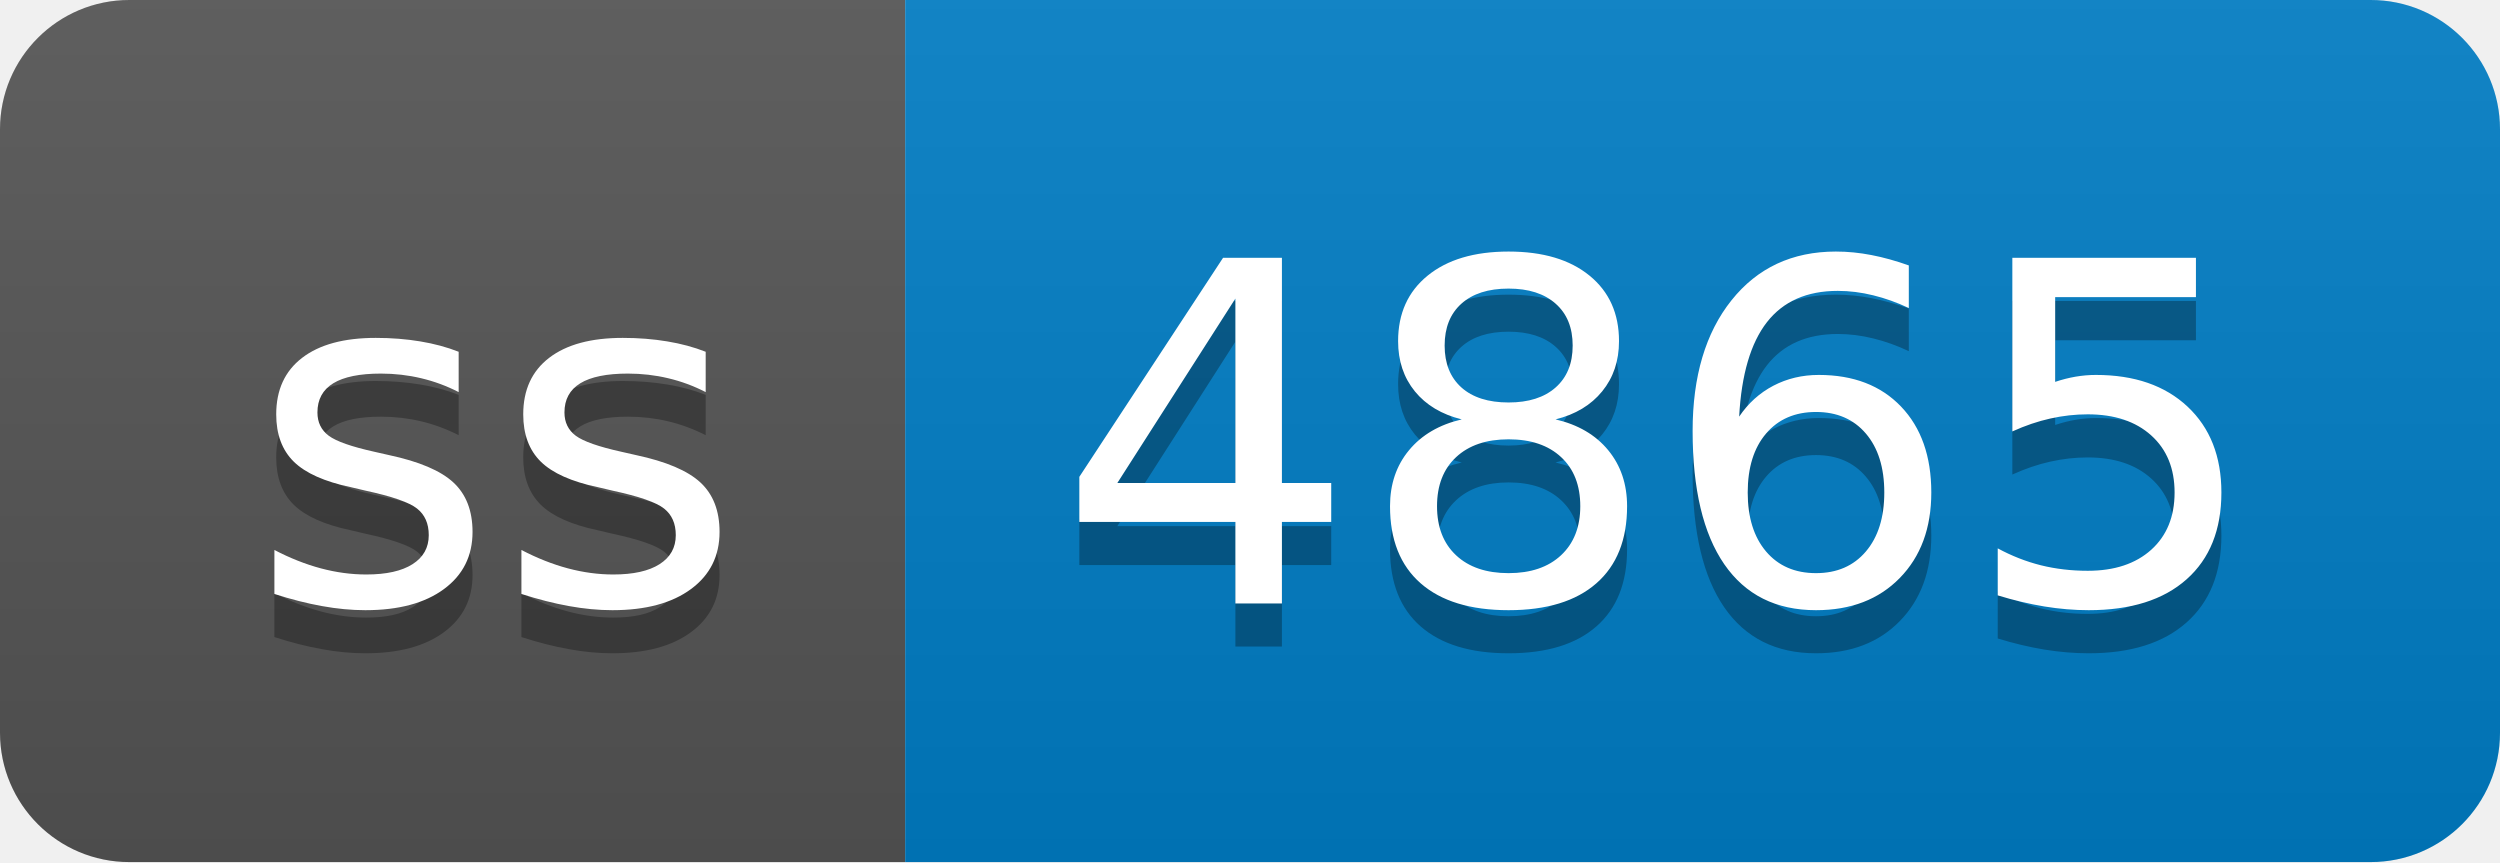
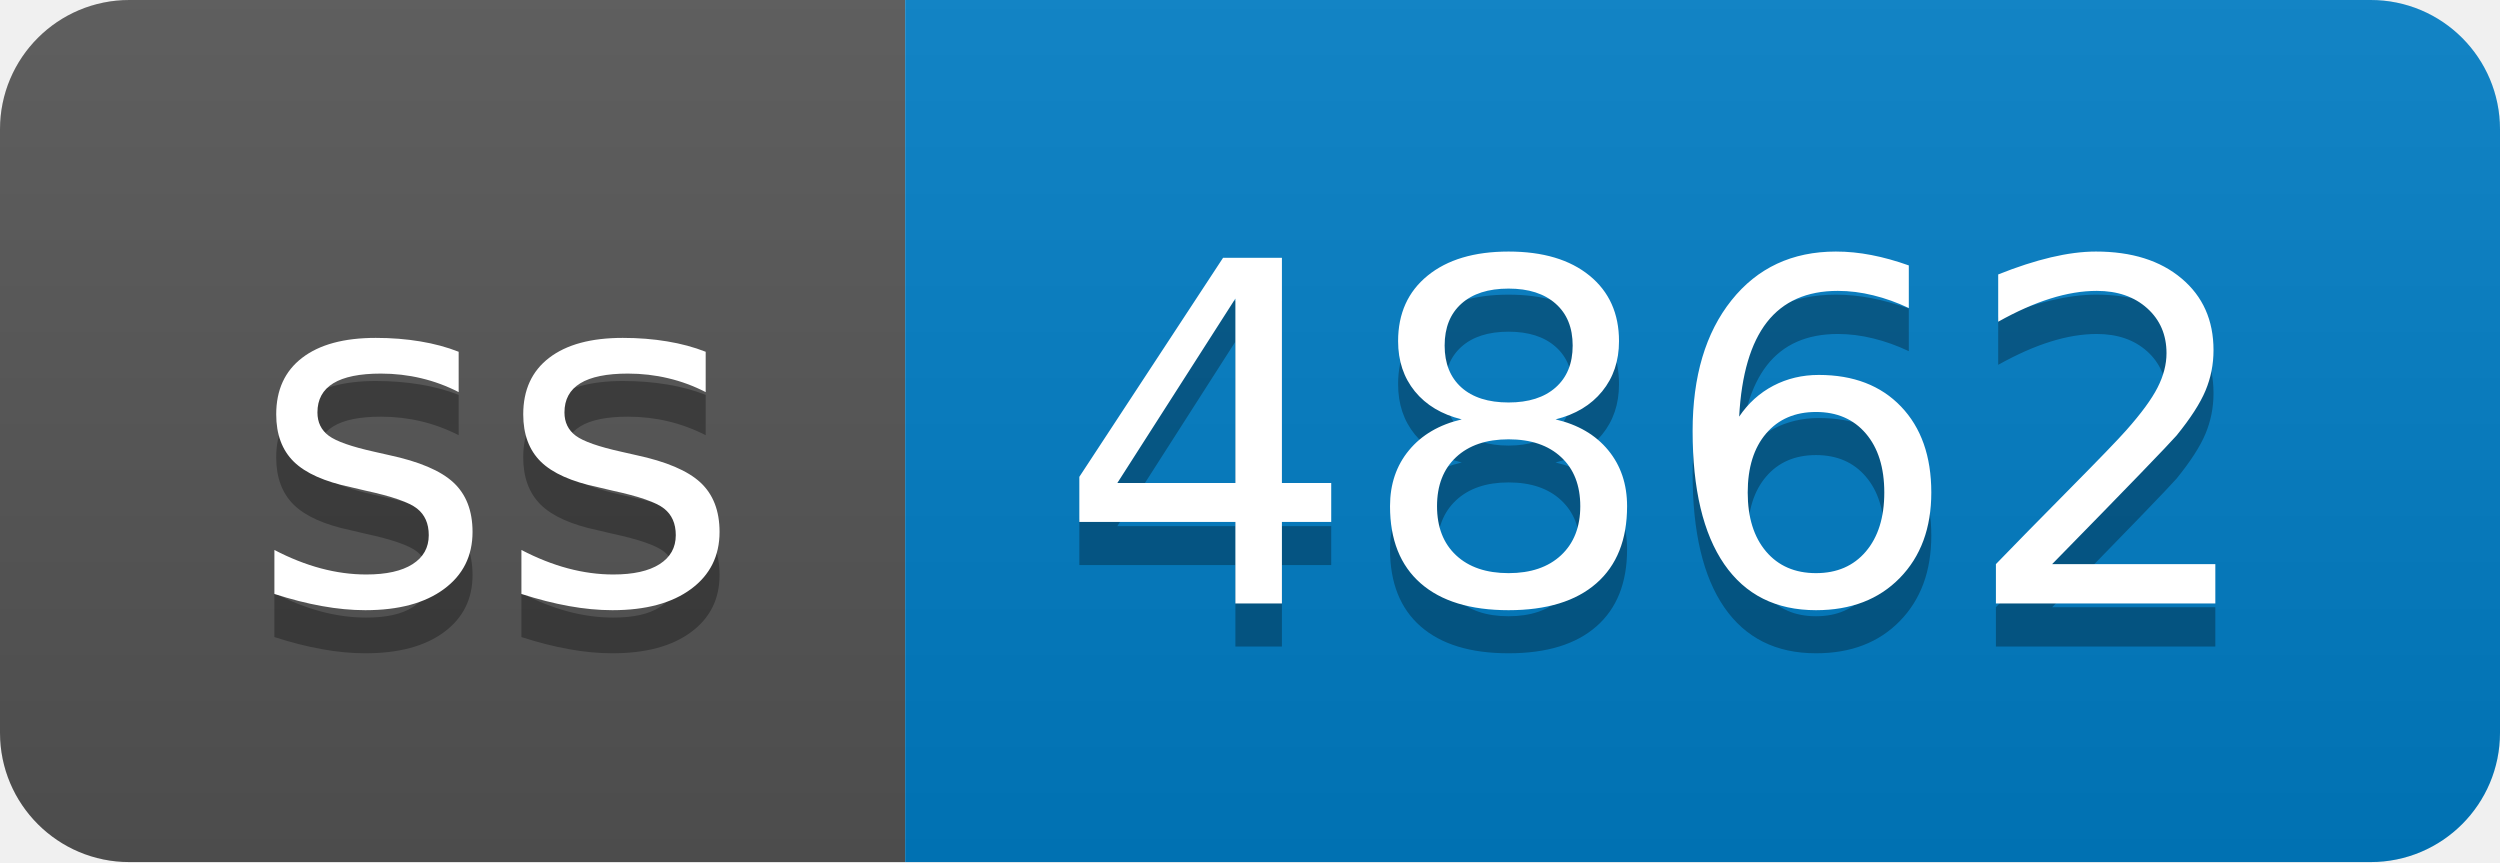
- <svg xmlns="http://www.w3.org/2000/svg" width="58" height="20" role="img" aria-label="ss: 4865">
+ <svg xmlns="http://www.w3.org/2000/svg" width="58" height="20" role="img" aria-label="ss: 4862">
  <linearGradient id="s" x2="0" y2="100%">
    <stop offset="0" stop-color="#bbb" stop-opacity=".1" />
    <stop offset="1" stop-opacity=".1" />
  </linearGradient>
  <clipPath id="r">
    <rect width="58" height="20" rx="3" fill="#fff" />
  </clipPath>
  <g clip-path="url(#r)">
    <rect width="21" height="20" fill="#555" />
    <rect x="21" width="37" height="20" fill="#007ec6" />
    <rect width="58" height="20" fill="url(#s)" />
  </g>
  <g fill="#fff" text-anchor="middle" font-family="Verdana,Geneva,DejaVu Sans,sans-serif" text-rendering="geometricPrecision" font-size="110">
    <text aria-hidden="true" x="115" y="150" fill="#010101" fill-opacity=".3" transform="scale(.1)" textLength="110">ss</text>
    <text x="115" y="140" transform="scale(.1)" fill="#fff" textLength="110">ss</text>
-     <text aria-hidden="true" x="385" y="150" fill="#010101" fill-opacity=".3" transform="scale(.1)" textLength="270">4865</text>
-     <text x="385" y="140" transform="scale(.1)" fill="#fff" textLength="270">4865</text>
+     <text aria-hidden="true" x="385" y="150" fill="#010101" fill-opacity=".3" transform="scale(.1)" textLength="270">4862</text>
+     <text x="385" y="140" transform="scale(.1)" fill="#fff" textLength="270">4862</text>
  </g>
</svg>
